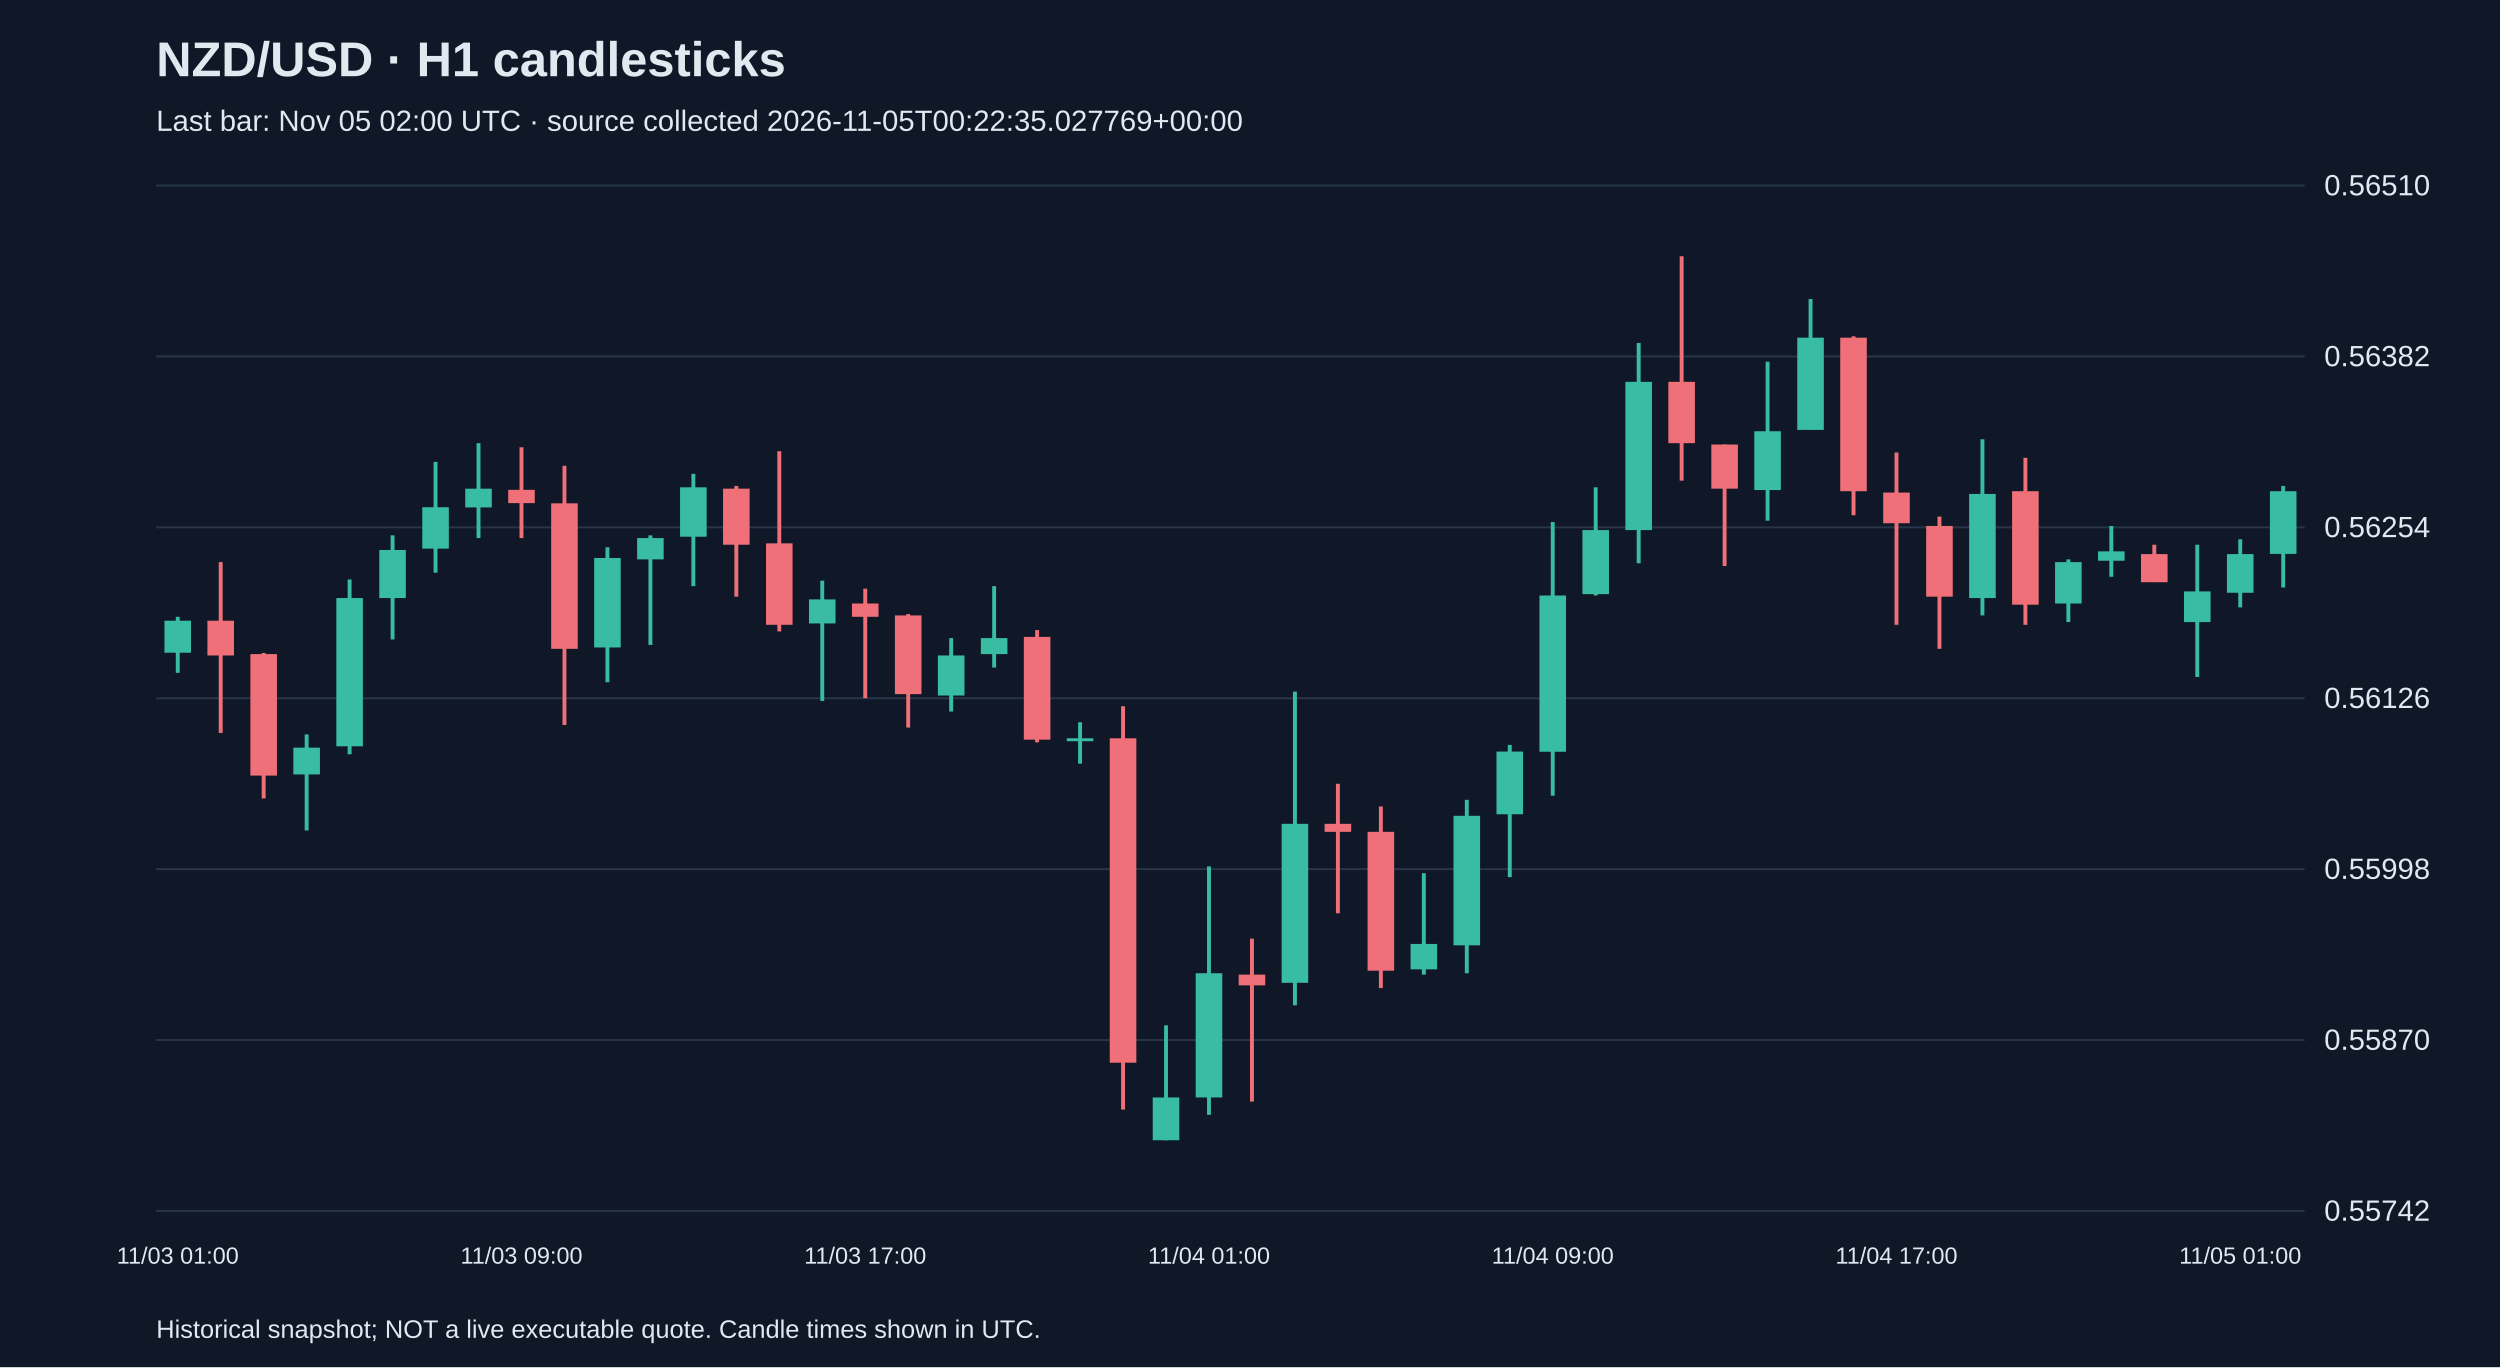
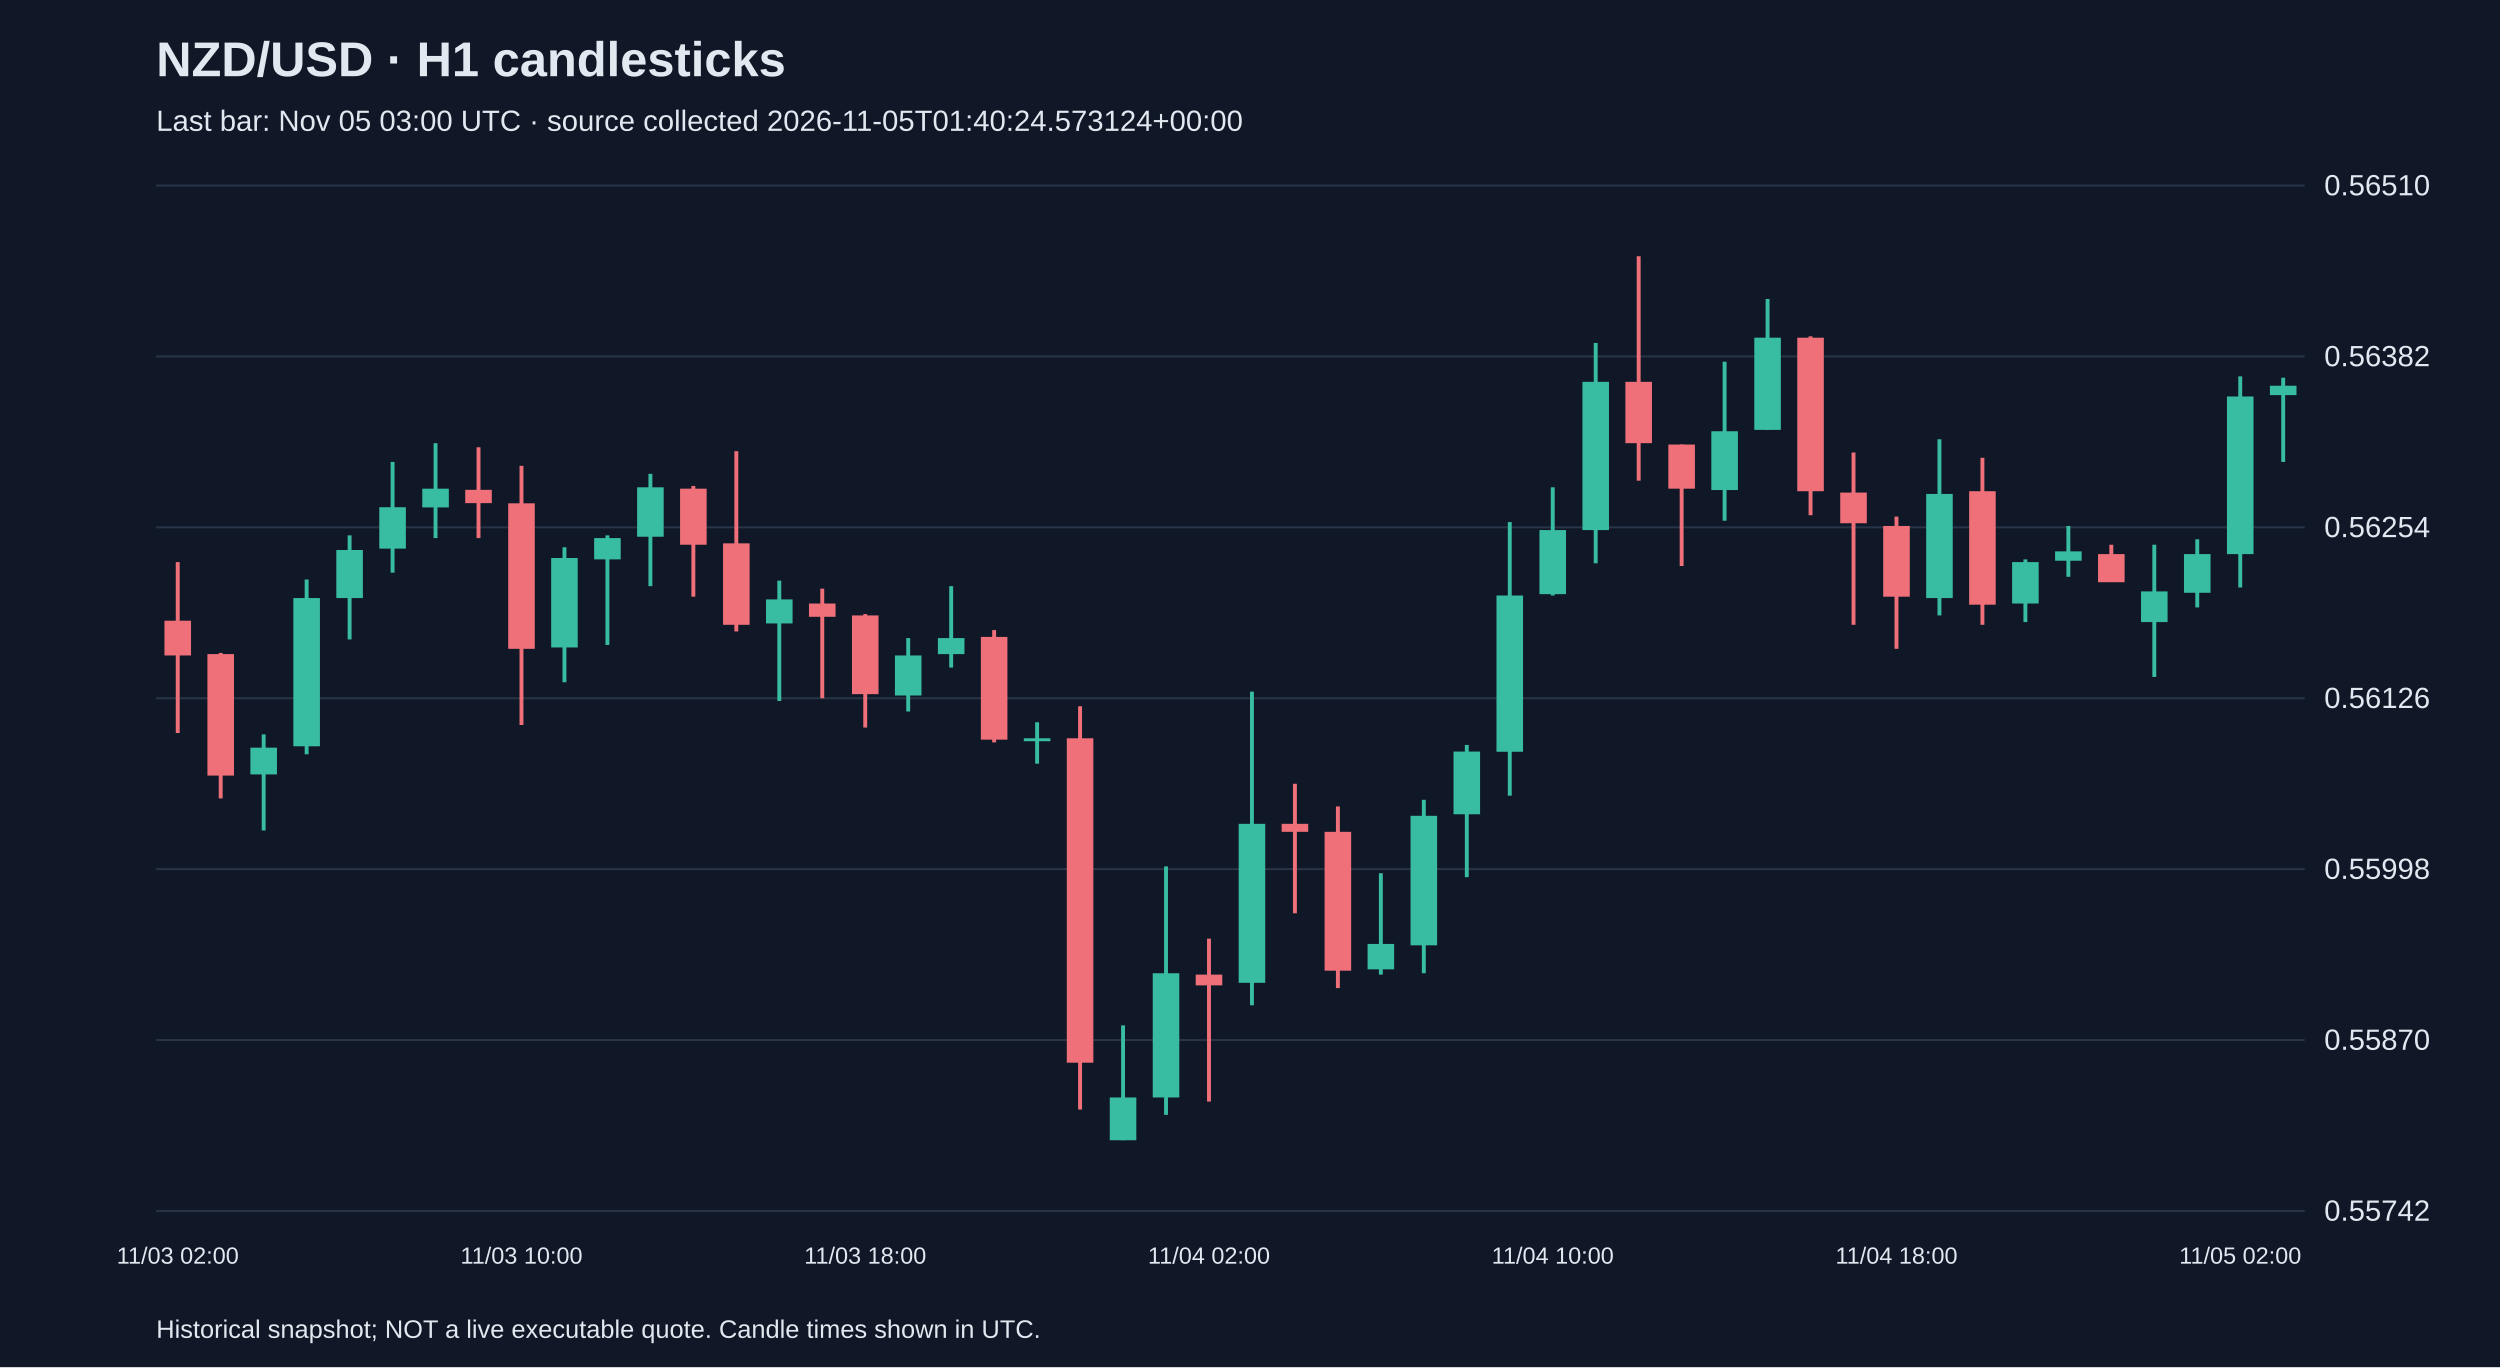
<svg xmlns="http://www.w3.org/2000/svg" viewBox="0 0 1280 700">
  <rect width="100%" height="100%" fill="#101827" />
  <style>text{font-family:Arial,sans-serif;fill:#e2e8f0}</style>
  <text x="80" y="39" font-size="25" font-weight="bold">NZD/USD · H1 candlesticks</text>
-   <text x="80" y="67" font-size="15" fill="#a6b1c5">Last bar: Nov 05 02:00 UTC · source collected 2026-11-05T00:22:35.027769+00:00</text>
+   <text x="80" y="67" font-size="15" fill="#a6b1c5">Last bar: Nov 05 03:00 UTC · source collected 2026-11-05T01:40:24.573124+00:00</text>
  <line x1="80" y1="620.0" x2="1180" y2="620.0" stroke="#283548" />
  <text x="1190" y="625.0" font-size="15">0.55742</text>
  <line x1="80" y1="532.5" x2="1180" y2="532.5" stroke="#283548" />
  <text x="1190" y="537.5" font-size="15">0.55870</text>
  <line x1="80" y1="445.0" x2="1180" y2="445.0" stroke="#283548" />
  <text x="1190" y="450.0" font-size="15">0.55998</text>
  <line x1="80" y1="357.5" x2="1180" y2="357.5" stroke="#283548" />
  <text x="1190" y="362.5" font-size="15">0.56126</text>
  <line x1="80" y1="270.0" x2="1180" y2="270.0" stroke="#283548" />
  <text x="1190" y="275.0" font-size="15">0.56254</text>
  <line x1="80" y1="182.5" x2="1180" y2="182.5" stroke="#283548" />
  <text x="1190" y="187.5" font-size="15">0.56382</text>
  <line x1="80" y1="95.0" x2="1180" y2="95.0" stroke="#283548" />
  <text x="1190" y="100.0" font-size="15">0.56510</text>
-   <line x1="91.0" y1="315.8" x2="91.0" y2="344.5" stroke="#38bca2" stroke-width="2" />
-   <rect x="84.2" y="317.8" width="13.6" height="16.4" fill="#38bca2" />
-   <text x="91.0" y="647" text-anchor="middle" font-size="12">11/03 01:00</text>
-   <line x1="113.0" y1="287.8" x2="113.0" y2="375.3" stroke="#f07079" stroke-width="2" />
-   <rect x="106.2" y="317.8" width="13.6" height="17.8" fill="#f07079" />
-   <line x1="135.0" y1="334.3" x2="135.0" y2="408.8" stroke="#f07079" stroke-width="2" />
-   <rect x="128.2" y="334.9" width="13.6" height="62.2" fill="#f07079" />
-   <line x1="157.0" y1="376.0" x2="157.0" y2="425.2" stroke="#38bca2" stroke-width="2" />
-   <rect x="150.2" y="382.8" width="13.6" height="13.7" fill="#38bca2" />
-   <line x1="179.0" y1="296.7" x2="179.0" y2="386.2" stroke="#38bca2" stroke-width="2" />
-   <rect x="172.2" y="306.2" width="13.6" height="75.9" fill="#38bca2" />
-   <line x1="201.0" y1="274.1" x2="201.0" y2="327.4" stroke="#38bca2" stroke-width="2" />
-   <rect x="194.2" y="281.6" width="13.6" height="24.6" fill="#38bca2" />
-   <line x1="223.0" y1="236.5" x2="223.0" y2="293.2" stroke="#38bca2" stroke-width="2" />
-   <rect x="216.2" y="259.7" width="13.6" height="21.2" fill="#38bca2" />
-   <line x1="245.0" y1="226.9" x2="245.0" y2="275.5" stroke="#38bca2" stroke-width="2" />
-   <rect x="238.2" y="250.2" width="13.6" height="9.6" fill="#38bca2" />
-   <line x1="267.0" y1="229.0" x2="267.0" y2="275.5" stroke="#f07079" stroke-width="2" />
-   <rect x="260.2" y="250.8" width="13.6" height="6.8" fill="#f07079" />
-   <text x="267.0" y="647" text-anchor="middle" font-size="12">11/03 09:00</text>
-   <line x1="289.0" y1="238.5" x2="289.0" y2="371.2" stroke="#f07079" stroke-width="2" />
-   <rect x="282.2" y="257.7" width="13.6" height="74.5" fill="#f07079" />
-   <line x1="311.0" y1="280.2" x2="311.0" y2="349.3" stroke="#38bca2" stroke-width="2" />
-   <rect x="304.2" y="285.7" width="13.6" height="45.8" fill="#38bca2" />
-   <line x1="333.0" y1="274.1" x2="333.0" y2="330.2" stroke="#38bca2" stroke-width="2" />
-   <rect x="326.2" y="275.5" width="13.6" height="10.9" fill="#38bca2" />
-   <line x1="355.0" y1="242.6" x2="355.0" y2="300.1" stroke="#38bca2" stroke-width="2" />
-   <rect x="348.2" y="249.5" width="13.6" height="25.3" fill="#38bca2" />
-   <line x1="377.0" y1="248.8" x2="377.0" y2="305.5" stroke="#f07079" stroke-width="2" />
-   <rect x="370.2" y="250.2" width="13.6" height="28.7" fill="#f07079" />
-   <line x1="399.0" y1="231.0" x2="399.0" y2="323.3" stroke="#f07079" stroke-width="2" />
-   <rect x="392.2" y="278.2" width="13.6" height="41.7" fill="#f07079" />
-   <line x1="421.0" y1="297.3" x2="421.0" y2="358.9" stroke="#38bca2" stroke-width="2" />
-   <rect x="414.2" y="306.9" width="13.6" height="12.3" fill="#38bca2" />
-   <line x1="443.0" y1="301.4" x2="443.0" y2="357.5" stroke="#f07079" stroke-width="2" />
-   <rect x="436.2" y="309.0" width="13.6" height="6.8" fill="#f07079" />
-   <text x="443.0" y="647" text-anchor="middle" font-size="12">11/03 17:00</text>
-   <line x1="465.0" y1="314.4" x2="465.0" y2="372.5" stroke="#f07079" stroke-width="2" />
-   <rect x="458.2" y="315.1" width="13.6" height="40.3" fill="#f07079" />
-   <line x1="487.0" y1="326.7" x2="487.0" y2="364.3" stroke="#38bca2" stroke-width="2" />
-   <rect x="480.2" y="335.6" width="13.6" height="20.5" fill="#38bca2" />
-   <line x1="509.0" y1="300.1" x2="509.0" y2="341.8" stroke="#38bca2" stroke-width="2" />
-   <rect x="502.2" y="326.7" width="13.6" height="8.2" fill="#38bca2" />
-   <line x1="531.0" y1="322.6" x2="531.0" y2="380.1" stroke="#f07079" stroke-width="2" />
-   <rect x="524.2" y="326.1" width="13.6" height="52.6" fill="#f07079" />
-   <line x1="553.0" y1="369.8" x2="553.0" y2="391.0" stroke="#38bca2" stroke-width="2" />
-   <rect x="546.2" y="378.0" width="13.6" height="1.5" fill="#38bca2" />
-   <line x1="575.0" y1="361.6" x2="575.0" y2="568.1" stroke="#f07079" stroke-width="2" />
-   <rect x="568.2" y="378.0" width="13.6" height="166.1" fill="#f07079" />
-   <line x1="597.0" y1="525.0" x2="597.0" y2="583.8" stroke="#38bca2" stroke-width="2" />
-   <rect x="590.2" y="561.9" width="13.6" height="21.9" fill="#38bca2" />
-   <line x1="619.0" y1="443.6" x2="619.0" y2="570.8" stroke="#38bca2" stroke-width="2" />
-   <rect x="612.2" y="498.3" width="13.6" height="63.6" fill="#38bca2" />
-   <text x="619.0" y="647" text-anchor="middle" font-size="12">11/04 01:00</text>
-   <line x1="641.0" y1="480.6" x2="641.0" y2="564.0" stroke="#f07079" stroke-width="2" />
-   <rect x="634.2" y="499.0" width="13.6" height="5.5" fill="#f07079" />
-   <line x1="663.0" y1="354.1" x2="663.0" y2="514.7" stroke="#38bca2" stroke-width="2" />
-   <rect x="656.2" y="421.8" width="13.6" height="81.4" fill="#38bca2" />
-   <line x1="685.0" y1="401.3" x2="685.0" y2="467.6" stroke="#f07079" stroke-width="2" />
-   <rect x="678.2" y="421.8" width="13.6" height="4.1" fill="#f07079" />
-   <line x1="707.0" y1="412.9" x2="707.0" y2="505.9" stroke="#f07079" stroke-width="2" />
-   <rect x="700.2" y="425.9" width="13.6" height="71.1" fill="#f07079" />
-   <line x1="729.0" y1="447.1" x2="729.0" y2="499.0" stroke="#38bca2" stroke-width="2" />
-   <rect x="722.2" y="483.3" width="13.6" height="13.0" fill="#38bca2" />
-   <line x1="751.0" y1="409.5" x2="751.0" y2="498.3" stroke="#38bca2" stroke-width="2" />
-   <rect x="744.2" y="417.7" width="13.6" height="66.3" fill="#38bca2" />
-   <line x1="773.0" y1="381.4" x2="773.0" y2="449.1" stroke="#38bca2" stroke-width="2" />
-   <rect x="766.2" y="384.8" width="13.6" height="32.1" fill="#38bca2" />
-   <line x1="795.0" y1="267.3" x2="795.0" y2="407.4" stroke="#38bca2" stroke-width="2" />
-   <rect x="788.2" y="304.9" width="13.6" height="80.0" fill="#38bca2" />
-   <text x="795.0" y="647" text-anchor="middle" font-size="12">11/04 09:00</text>
-   <line x1="817.0" y1="249.5" x2="817.0" y2="304.9" stroke="#38bca2" stroke-width="2" />
-   <rect x="810.2" y="271.4" width="13.6" height="32.8" fill="#38bca2" />
-   <line x1="839.0" y1="175.6" x2="839.0" y2="288.4" stroke="#38bca2" stroke-width="2" />
-   <rect x="832.2" y="195.5" width="13.6" height="75.9" fill="#38bca2" />
-   <line x1="861.0" y1="131.2" x2="861.0" y2="246.1" stroke="#f07079" stroke-width="2" />
-   <rect x="854.2" y="195.5" width="13.6" height="31.4" fill="#f07079" />
-   <line x1="883.0" y1="227.6" x2="883.0" y2="289.8" stroke="#f07079" stroke-width="2" />
-   <rect x="876.2" y="227.6" width="13.6" height="22.6" fill="#f07079" />
-   <line x1="905.0" y1="185.2" x2="905.0" y2="266.6" stroke="#38bca2" stroke-width="2" />
-   <rect x="898.2" y="220.8" width="13.6" height="30.1" fill="#38bca2" />
-   <line x1="927.0" y1="153.1" x2="927.0" y2="220.1" stroke="#38bca2" stroke-width="2" />
-   <rect x="920.2" y="172.9" width="13.6" height="47.2" fill="#38bca2" />
-   <line x1="949.0" y1="172.2" x2="949.0" y2="263.8" stroke="#f07079" stroke-width="2" />
-   <rect x="942.2" y="172.9" width="13.6" height="78.6" fill="#f07079" />
-   <line x1="971.0" y1="231.7" x2="971.0" y2="319.9" stroke="#f07079" stroke-width="2" />
-   <rect x="964.2" y="252.2" width="13.6" height="15.7" fill="#f07079" />
-   <text x="971.0" y="647" text-anchor="middle" font-size="12">11/04 17:00</text>
-   <line x1="993.0" y1="264.5" x2="993.0" y2="332.2" stroke="#f07079" stroke-width="2" />
-   <rect x="986.2" y="269.3" width="13.6" height="36.2" fill="#f07079" />
-   <line x1="1015.0" y1="224.9" x2="1015.0" y2="315.1" stroke="#38bca2" stroke-width="2" />
-   <rect x="1008.2" y="252.9" width="13.6" height="53.3" fill="#38bca2" />
-   <line x1="1037.0" y1="234.4" x2="1037.0" y2="319.9" stroke="#f07079" stroke-width="2" />
-   <rect x="1030.2" y="251.5" width="13.6" height="58.1" fill="#f07079" />
-   <line x1="1059.0" y1="286.4" x2="1059.0" y2="318.5" stroke="#38bca2" stroke-width="2" />
-   <rect x="1052.2" y="287.8" width="13.6" height="21.2" fill="#38bca2" />
-   <line x1="1081.0" y1="269.3" x2="1081.0" y2="295.3" stroke="#38bca2" stroke-width="2" />
-   <rect x="1074.2" y="282.3" width="13.6" height="4.8" fill="#38bca2" />
-   <line x1="1103.0" y1="278.9" x2="1103.0" y2="298.0" stroke="#f07079" stroke-width="2" />
-   <rect x="1096.2" y="283.7" width="13.6" height="14.4" fill="#f07079" />
-   <line x1="1125.0" y1="278.9" x2="1125.0" y2="346.6" stroke="#38bca2" stroke-width="2" />
-   <rect x="1118.2" y="302.8" width="13.6" height="15.7" fill="#38bca2" />
-   <line x1="1147.0" y1="276.1" x2="1147.0" y2="311.0" stroke="#38bca2" stroke-width="2" />
-   <rect x="1140.2" y="283.7" width="13.6" height="19.8" fill="#38bca2" />
-   <text x="1147.0" y="647" text-anchor="middle" font-size="12">11/05 01:00</text>
-   <line x1="1169.0" y1="248.8" x2="1169.0" y2="300.8" stroke="#38bca2" stroke-width="2" />
-   <rect x="1162.2" y="251.5" width="13.6" height="32.1" fill="#38bca2" />
+   <line x1="91.0" y1="287.8" x2="91.0" y2="375.3" stroke="#f07079" stroke-width="2" />
+   <rect x="84.2" y="317.8" width="13.6" height="17.8" fill="#f07079" />
+   <text x="91.0" y="647" text-anchor="middle" font-size="12">11/03 02:00</text>
+   <line x1="113.0" y1="334.3" x2="113.0" y2="408.8" stroke="#f07079" stroke-width="2" />
+   <rect x="106.2" y="334.9" width="13.6" height="62.2" fill="#f07079" />
+   <line x1="135.0" y1="376.0" x2="135.0" y2="425.2" stroke="#38bca2" stroke-width="2" />
+   <rect x="128.2" y="382.8" width="13.6" height="13.7" fill="#38bca2" />
+   <line x1="157.0" y1="296.7" x2="157.0" y2="386.2" stroke="#38bca2" stroke-width="2" />
+   <rect x="150.2" y="306.2" width="13.6" height="75.9" fill="#38bca2" />
+   <line x1="179.0" y1="274.1" x2="179.0" y2="327.4" stroke="#38bca2" stroke-width="2" />
+   <rect x="172.2" y="281.6" width="13.6" height="24.6" fill="#38bca2" />
+   <line x1="201.0" y1="236.5" x2="201.0" y2="293.2" stroke="#38bca2" stroke-width="2" />
+   <rect x="194.2" y="259.7" width="13.6" height="21.2" fill="#38bca2" />
+   <line x1="223.0" y1="226.9" x2="223.0" y2="275.5" stroke="#38bca2" stroke-width="2" />
+   <rect x="216.2" y="250.2" width="13.6" height="9.6" fill="#38bca2" />
+   <line x1="245.0" y1="229.0" x2="245.0" y2="275.5" stroke="#f07079" stroke-width="2" />
+   <rect x="238.2" y="250.8" width="13.6" height="6.8" fill="#f07079" />
+   <line x1="267.0" y1="238.5" x2="267.0" y2="371.2" stroke="#f07079" stroke-width="2" />
+   <rect x="260.2" y="257.7" width="13.6" height="74.5" fill="#f07079" />
+   <text x="267.0" y="647" text-anchor="middle" font-size="12">11/03 10:00</text>
+   <line x1="289.0" y1="280.2" x2="289.0" y2="349.3" stroke="#38bca2" stroke-width="2" />
+   <rect x="282.2" y="285.7" width="13.6" height="45.8" fill="#38bca2" />
+   <line x1="311.0" y1="274.1" x2="311.0" y2="330.2" stroke="#38bca2" stroke-width="2" />
+   <rect x="304.2" y="275.5" width="13.6" height="10.9" fill="#38bca2" />
+   <line x1="333.0" y1="242.6" x2="333.0" y2="300.1" stroke="#38bca2" stroke-width="2" />
+   <rect x="326.2" y="249.5" width="13.6" height="25.3" fill="#38bca2" />
+   <line x1="355.0" y1="248.8" x2="355.0" y2="305.5" stroke="#f07079" stroke-width="2" />
+   <rect x="348.2" y="250.2" width="13.6" height="28.7" fill="#f07079" />
+   <line x1="377.0" y1="231.0" x2="377.0" y2="323.3" stroke="#f07079" stroke-width="2" />
+   <rect x="370.2" y="278.2" width="13.6" height="41.7" fill="#f07079" />
+   <line x1="399.0" y1="297.3" x2="399.0" y2="358.9" stroke="#38bca2" stroke-width="2" />
+   <rect x="392.2" y="306.9" width="13.6" height="12.3" fill="#38bca2" />
+   <line x1="421.0" y1="301.4" x2="421.0" y2="357.5" stroke="#f07079" stroke-width="2" />
+   <rect x="414.2" y="309.0" width="13.6" height="6.8" fill="#f07079" />
+   <line x1="443.0" y1="314.4" x2="443.0" y2="372.5" stroke="#f07079" stroke-width="2" />
+   <rect x="436.2" y="315.1" width="13.6" height="40.3" fill="#f07079" />
+   <text x="443.0" y="647" text-anchor="middle" font-size="12">11/03 18:00</text>
+   <line x1="465.0" y1="326.7" x2="465.0" y2="364.3" stroke="#38bca2" stroke-width="2" />
+   <rect x="458.2" y="335.6" width="13.6" height="20.5" fill="#38bca2" />
+   <line x1="487.0" y1="300.1" x2="487.0" y2="341.8" stroke="#38bca2" stroke-width="2" />
+   <rect x="480.2" y="326.7" width="13.6" height="8.2" fill="#38bca2" />
+   <line x1="509.0" y1="322.6" x2="509.0" y2="380.1" stroke="#f07079" stroke-width="2" />
+   <rect x="502.2" y="326.1" width="13.6" height="52.6" fill="#f07079" />
+   <line x1="531.0" y1="369.8" x2="531.0" y2="391.0" stroke="#38bca2" stroke-width="2" />
+   <rect x="524.2" y="378.0" width="13.6" height="1.5" fill="#38bca2" />
+   <line x1="553.0" y1="361.6" x2="553.0" y2="568.1" stroke="#f07079" stroke-width="2" />
+   <rect x="546.2" y="378.0" width="13.6" height="166.1" fill="#f07079" />
+   <line x1="575.0" y1="525.0" x2="575.0" y2="583.8" stroke="#38bca2" stroke-width="2" />
+   <rect x="568.2" y="561.9" width="13.6" height="21.9" fill="#38bca2" />
+   <line x1="597.0" y1="443.6" x2="597.0" y2="570.8" stroke="#38bca2" stroke-width="2" />
+   <rect x="590.2" y="498.3" width="13.6" height="63.6" fill="#38bca2" />
+   <line x1="619.0" y1="480.6" x2="619.0" y2="564.0" stroke="#f07079" stroke-width="2" />
+   <rect x="612.2" y="499.0" width="13.6" height="5.5" fill="#f07079" />
+   <text x="619.0" y="647" text-anchor="middle" font-size="12">11/04 02:00</text>
+   <line x1="641.0" y1="354.1" x2="641.0" y2="514.7" stroke="#38bca2" stroke-width="2" />
+   <rect x="634.2" y="421.8" width="13.6" height="81.4" fill="#38bca2" />
+   <line x1="663.0" y1="401.3" x2="663.0" y2="467.6" stroke="#f07079" stroke-width="2" />
+   <rect x="656.2" y="421.8" width="13.6" height="4.1" fill="#f07079" />
+   <line x1="685.0" y1="412.9" x2="685.0" y2="505.9" stroke="#f07079" stroke-width="2" />
+   <rect x="678.2" y="425.9" width="13.6" height="71.1" fill="#f07079" />
+   <line x1="707.0" y1="447.1" x2="707.0" y2="499.0" stroke="#38bca2" stroke-width="2" />
+   <rect x="700.2" y="483.3" width="13.6" height="13.0" fill="#38bca2" />
+   <line x1="729.0" y1="409.5" x2="729.0" y2="498.3" stroke="#38bca2" stroke-width="2" />
+   <rect x="722.2" y="417.7" width="13.6" height="66.3" fill="#38bca2" />
+   <line x1="751.0" y1="381.4" x2="751.0" y2="449.1" stroke="#38bca2" stroke-width="2" />
+   <rect x="744.2" y="384.8" width="13.6" height="32.1" fill="#38bca2" />
+   <line x1="773.0" y1="267.3" x2="773.0" y2="407.4" stroke="#38bca2" stroke-width="2" />
+   <rect x="766.2" y="304.9" width="13.6" height="80.0" fill="#38bca2" />
+   <line x1="795.0" y1="249.5" x2="795.0" y2="304.9" stroke="#38bca2" stroke-width="2" />
+   <rect x="788.2" y="271.4" width="13.6" height="32.8" fill="#38bca2" />
+   <text x="795.0" y="647" text-anchor="middle" font-size="12">11/04 10:00</text>
+   <line x1="817.0" y1="175.6" x2="817.0" y2="288.4" stroke="#38bca2" stroke-width="2" />
+   <rect x="810.2" y="195.5" width="13.6" height="75.9" fill="#38bca2" />
+   <line x1="839.0" y1="131.2" x2="839.0" y2="246.1" stroke="#f07079" stroke-width="2" />
+   <rect x="832.2" y="195.5" width="13.6" height="31.4" fill="#f07079" />
+   <line x1="861.0" y1="227.6" x2="861.0" y2="289.8" stroke="#f07079" stroke-width="2" />
+   <rect x="854.2" y="227.6" width="13.6" height="22.6" fill="#f07079" />
+   <line x1="883.0" y1="185.2" x2="883.0" y2="266.6" stroke="#38bca2" stroke-width="2" />
+   <rect x="876.2" y="220.8" width="13.6" height="30.1" fill="#38bca2" />
+   <line x1="905.0" y1="153.1" x2="905.0" y2="220.1" stroke="#38bca2" stroke-width="2" />
+   <rect x="898.2" y="172.9" width="13.6" height="47.2" fill="#38bca2" />
+   <line x1="927.0" y1="172.2" x2="927.0" y2="263.8" stroke="#f07079" stroke-width="2" />
+   <rect x="920.2" y="172.9" width="13.6" height="78.6" fill="#f07079" />
+   <line x1="949.0" y1="231.7" x2="949.0" y2="319.9" stroke="#f07079" stroke-width="2" />
+   <rect x="942.2" y="252.2" width="13.6" height="15.7" fill="#f07079" />
+   <line x1="971.0" y1="264.5" x2="971.0" y2="332.2" stroke="#f07079" stroke-width="2" />
+   <rect x="964.2" y="269.3" width="13.6" height="36.2" fill="#f07079" />
+   <text x="971.0" y="647" text-anchor="middle" font-size="12">11/04 18:00</text>
+   <line x1="993.0" y1="224.9" x2="993.0" y2="315.1" stroke="#38bca2" stroke-width="2" />
+   <rect x="986.2" y="252.9" width="13.6" height="53.3" fill="#38bca2" />
+   <line x1="1015.0" y1="234.4" x2="1015.0" y2="319.9" stroke="#f07079" stroke-width="2" />
+   <rect x="1008.2" y="251.5" width="13.6" height="58.1" fill="#f07079" />
+   <line x1="1037.0" y1="286.4" x2="1037.0" y2="318.5" stroke="#38bca2" stroke-width="2" />
+   <rect x="1030.2" y="287.8" width="13.6" height="21.2" fill="#38bca2" />
+   <line x1="1059.0" y1="269.3" x2="1059.0" y2="295.3" stroke="#38bca2" stroke-width="2" />
+   <rect x="1052.2" y="282.3" width="13.6" height="4.8" fill="#38bca2" />
+   <line x1="1081.0" y1="278.9" x2="1081.0" y2="298.0" stroke="#f07079" stroke-width="2" />
+   <rect x="1074.2" y="283.7" width="13.6" height="14.4" fill="#f07079" />
+   <line x1="1103.0" y1="278.9" x2="1103.0" y2="346.6" stroke="#38bca2" stroke-width="2" />
+   <rect x="1096.2" y="302.8" width="13.6" height="15.7" fill="#38bca2" />
+   <line x1="1125.0" y1="276.1" x2="1125.0" y2="311.0" stroke="#38bca2" stroke-width="2" />
+   <rect x="1118.2" y="283.7" width="13.6" height="19.8" fill="#38bca2" />
+   <line x1="1147.0" y1="192.7" x2="1147.0" y2="300.8" stroke="#38bca2" stroke-width="2" />
+   <rect x="1140.2" y="203.0" width="13.6" height="80.7" fill="#38bca2" />
+   <text x="1147.0" y="647" text-anchor="middle" font-size="12">11/05 02:00</text>
+   <line x1="1169.0" y1="193.4" x2="1169.0" y2="236.5" stroke="#38bca2" stroke-width="2" />
+   <rect x="1162.2" y="197.5" width="13.6" height="4.8" fill="#38bca2" />
  <text x="80" y="685" font-size="13">Historical snapshot; NOT a live executable quote. Candle times shown in UTC.</text>
</svg>
